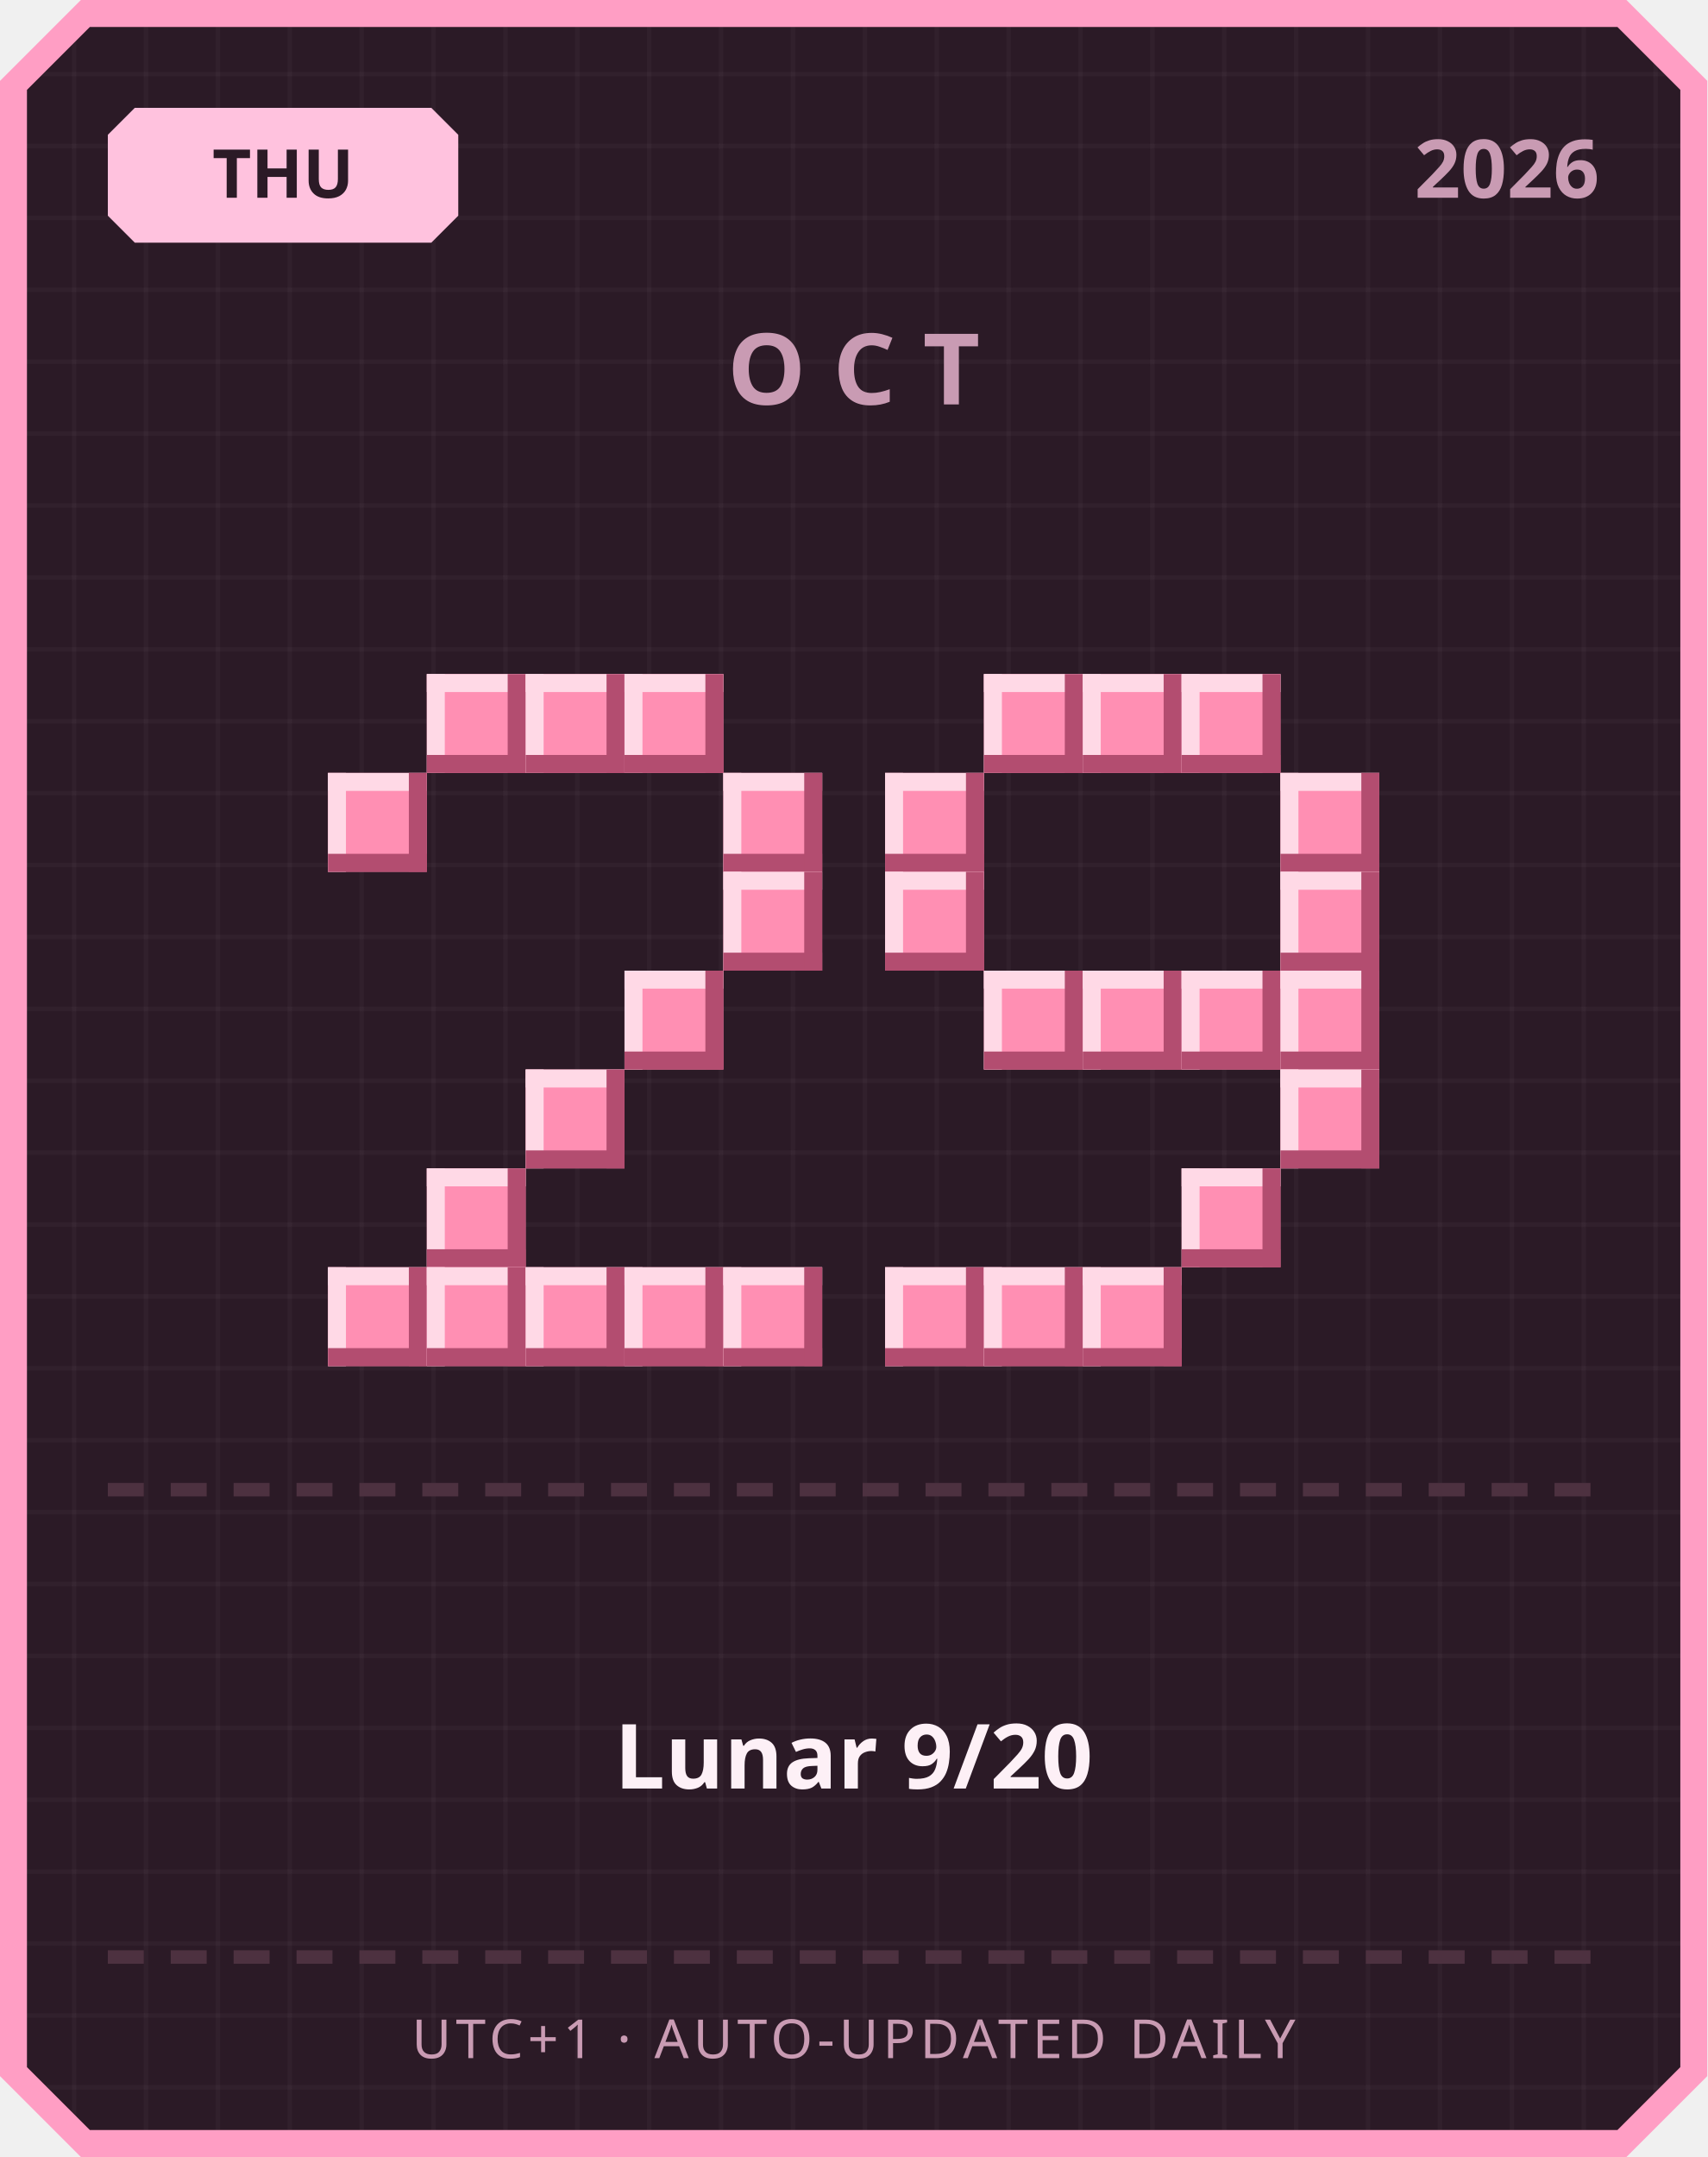
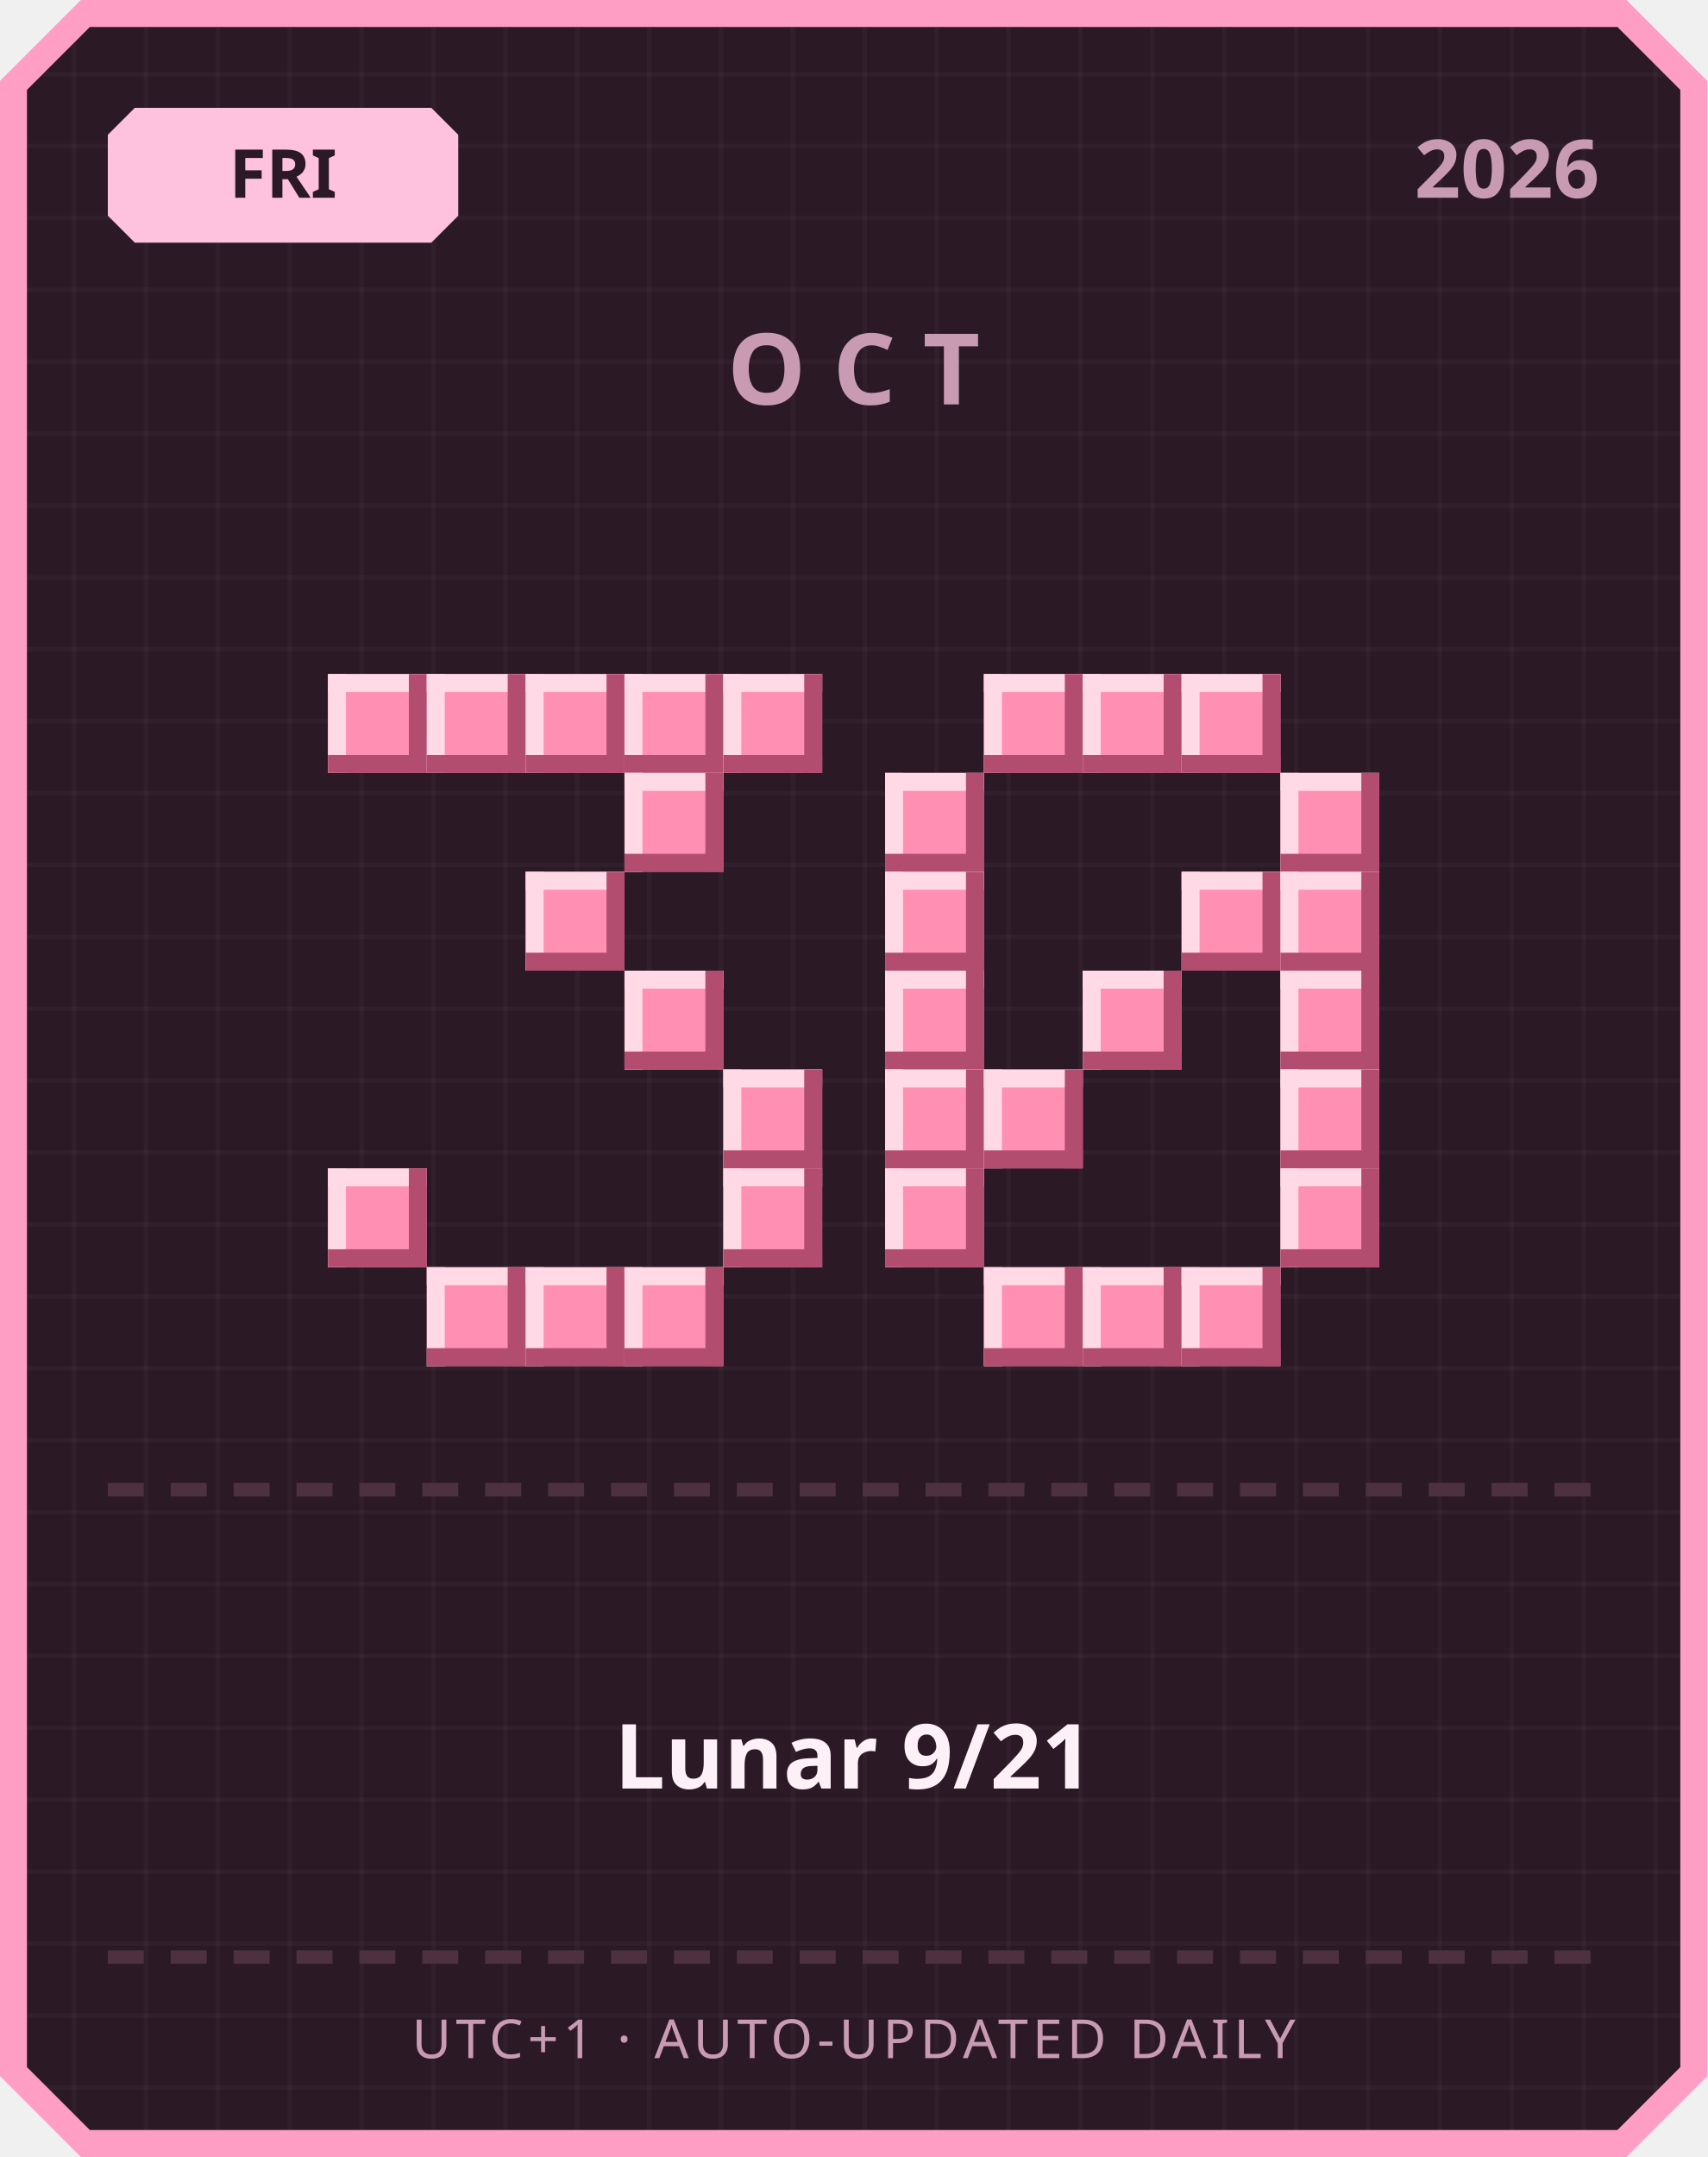
<svg xmlns="http://www.w3.org/2000/svg" width="380" height="480" viewBox="0 0 380 480">
  <defs>
    <pattern id="grid" width="16" height="16" patternUnits="userSpaceOnUse">
      <rect width="16" height="16" fill="#2b1a26" />
      <rect width="1" height="16" fill="#ffffff" opacity="0.03" />
      <rect width="16" height="1" fill="#ffffff" opacity="0.03" />
    </pattern>
  </defs>
  <path d="M 18,0 L 362,0 L 380,18 L 380,462 L 362,480 L 18,480 L 0,462 L 0,18 Z" fill="#ff9ec4" />
  <path d="M 20,6 L 360,6 L 374,20 L 374,460 L 360,474 L 20,474 L 6,460 L 6,20 Z" fill="url(#grid)" />
  <path d="M 30,24 L 96,24 L 102,30 L 102,48 L 96,54 L 30,54 L 24,48 L 24,30 Z" fill="#ffc2de" />
-   <text x="63" y="44" text-anchor="middle" font-family="'Segoe UI', sans-serif" font-size="15" font-weight="700" fill="#2b1a26">THU</text>
+   <text x="63" y="44" text-anchor="middle" font-family="'Segoe UI', sans-serif" font-size="15" font-weight="700" fill="#2b1a26">FRI</text>
  <text x="356" y="44" text-anchor="end" font-family="'Segoe UI', sans-serif" font-size="18" font-weight="700" fill="#c99bb3">2026</text>
  <text x="190" y="90" text-anchor="middle" font-family="'Segoe UI', sans-serif" font-size="22" font-weight="700" letter-spacing="6" fill="#c99bb3">OCT</text>
+   <rect x="73" y="150" width="22" height="22" fill="#ff8fb3" />
+   <rect x="73" y="150" width="22" height="4" fill="#ffd9e6" />
+   <rect x="73" y="150" width="4" height="22" fill="#ffd9e6" />
+   <rect x="73" y="168" width="22" height="4" fill="#b34d70" />
+   <rect x="91" y="150" width="4" height="22" fill="#b34d70" />
  <rect x="95" y="150" width="22" height="22" fill="#ff8fb3" />
  <rect x="95" y="150" width="22" height="4" fill="#ffd9e6" />
  <rect x="95" y="150" width="4" height="22" fill="#ffd9e6" />
  <rect x="95" y="168" width="22" height="4" fill="#b34d70" />
  <rect x="113" y="150" width="4" height="22" fill="#b34d70" />
  <rect x="117" y="150" width="22" height="22" fill="#ff8fb3" />
  <rect x="117" y="150" width="22" height="4" fill="#ffd9e6" />
  <rect x="117" y="150" width="4" height="22" fill="#ffd9e6" />
  <rect x="117" y="168" width="22" height="4" fill="#b34d70" />
  <rect x="135" y="150" width="4" height="22" fill="#b34d70" />
  <rect x="139" y="150" width="22" height="22" fill="#ff8fb3" />
  <rect x="139" y="150" width="22" height="4" fill="#ffd9e6" />
  <rect x="139" y="150" width="4" height="22" fill="#ffd9e6" />
  <rect x="139" y="168" width="22" height="4" fill="#b34d70" />
  <rect x="157" y="150" width="4" height="22" fill="#b34d70" />
-   <rect x="73" y="172" width="22" height="22" fill="#ff8fb3" />
-   <rect x="73" y="172" width="22" height="4" fill="#ffd9e6" />
-   <rect x="73" y="172" width="4" height="22" fill="#ffd9e6" />
-   <rect x="73" y="190" width="22" height="4" fill="#b34d70" />
-   <rect x="91" y="172" width="4" height="22" fill="#b34d70" />
-   <rect x="161" y="172" width="22" height="22" fill="#ff8fb3" />
-   <rect x="161" y="172" width="22" height="4" fill="#ffd9e6" />
-   <rect x="161" y="172" width="4" height="22" fill="#ffd9e6" />
-   <rect x="161" y="190" width="22" height="4" fill="#b34d70" />
-   <rect x="179" y="172" width="4" height="22" fill="#b34d70" />
-   <rect x="161" y="194" width="22" height="22" fill="#ff8fb3" />
-   <rect x="161" y="194" width="22" height="4" fill="#ffd9e6" />
-   <rect x="161" y="194" width="4" height="22" fill="#ffd9e6" />
-   <rect x="161" y="212" width="22" height="4" fill="#b34d70" />
-   <rect x="179" y="194" width="4" height="22" fill="#b34d70" />
+   <rect x="161" y="150" width="22" height="22" fill="#ff8fb3" />
+   <rect x="161" y="150" width="22" height="4" fill="#ffd9e6" />
+   <rect x="161" y="150" width="4" height="22" fill="#ffd9e6" />
+   <rect x="161" y="168" width="22" height="4" fill="#b34d70" />
+   <rect x="179" y="150" width="4" height="22" fill="#b34d70" />
+   <rect x="139" y="172" width="22" height="22" fill="#ff8fb3" />
+   <rect x="139" y="172" width="22" height="4" fill="#ffd9e6" />
+   <rect x="139" y="172" width="4" height="22" fill="#ffd9e6" />
+   <rect x="139" y="190" width="22" height="4" fill="#b34d70" />
+   <rect x="157" y="172" width="4" height="22" fill="#b34d70" />
+   <rect x="117" y="194" width="22" height="22" fill="#ff8fb3" />
+   <rect x="117" y="194" width="22" height="4" fill="#ffd9e6" />
+   <rect x="117" y="194" width="4" height="22" fill="#ffd9e6" />
+   <rect x="117" y="212" width="22" height="4" fill="#b34d70" />
+   <rect x="135" y="194" width="4" height="22" fill="#b34d70" />
  <rect x="139" y="216" width="22" height="22" fill="#ff8fb3" />
  <rect x="139" y="216" width="22" height="4" fill="#ffd9e6" />
  <rect x="139" y="216" width="4" height="22" fill="#ffd9e6" />
  <rect x="139" y="234" width="22" height="4" fill="#b34d70" />
  <rect x="157" y="216" width="4" height="22" fill="#b34d70" />
-   <rect x="117" y="238" width="22" height="22" fill="#ff8fb3" />
-   <rect x="117" y="238" width="22" height="4" fill="#ffd9e6" />
-   <rect x="117" y="238" width="4" height="22" fill="#ffd9e6" />
-   <rect x="117" y="256" width="22" height="4" fill="#b34d70" />
-   <rect x="135" y="238" width="4" height="22" fill="#b34d70" />
-   <rect x="95" y="260" width="22" height="22" fill="#ff8fb3" />
-   <rect x="95" y="260" width="22" height="4" fill="#ffd9e6" />
-   <rect x="95" y="260" width="4" height="22" fill="#ffd9e6" />
-   <rect x="95" y="278" width="22" height="4" fill="#b34d70" />
-   <rect x="113" y="260" width="4" height="22" fill="#b34d70" />
-   <rect x="73" y="282" width="22" height="22" fill="#ff8fb3" />
-   <rect x="73" y="282" width="22" height="4" fill="#ffd9e6" />
-   <rect x="73" y="282" width="4" height="22" fill="#ffd9e6" />
-   <rect x="73" y="300" width="22" height="4" fill="#b34d70" />
-   <rect x="91" y="282" width="4" height="22" fill="#b34d70" />
+   <rect x="161" y="238" width="22" height="22" fill="#ff8fb3" />
+   <rect x="161" y="238" width="22" height="4" fill="#ffd9e6" />
+   <rect x="161" y="238" width="4" height="22" fill="#ffd9e6" />
+   <rect x="161" y="256" width="22" height="4" fill="#b34d70" />
+   <rect x="179" y="238" width="4" height="22" fill="#b34d70" />
+   <rect x="73" y="260" width="22" height="22" fill="#ff8fb3" />
+   <rect x="73" y="260" width="22" height="4" fill="#ffd9e6" />
+   <rect x="73" y="260" width="4" height="22" fill="#ffd9e6" />
+   <rect x="73" y="278" width="22" height="4" fill="#b34d70" />
+   <rect x="91" y="260" width="4" height="22" fill="#b34d70" />
+   <rect x="161" y="260" width="22" height="22" fill="#ff8fb3" />
+   <rect x="161" y="260" width="22" height="4" fill="#ffd9e6" />
+   <rect x="161" y="260" width="4" height="22" fill="#ffd9e6" />
+   <rect x="161" y="278" width="22" height="4" fill="#b34d70" />
+   <rect x="179" y="260" width="4" height="22" fill="#b34d70" />
  <rect x="95" y="282" width="22" height="22" fill="#ff8fb3" />
  <rect x="95" y="282" width="22" height="4" fill="#ffd9e6" />
  <rect x="95" y="282" width="4" height="22" fill="#ffd9e6" />
  <rect x="95" y="300" width="22" height="4" fill="#b34d70" />
  <rect x="113" y="282" width="4" height="22" fill="#b34d70" />
  <rect x="117" y="282" width="22" height="22" fill="#ff8fb3" />
  <rect x="117" y="282" width="22" height="4" fill="#ffd9e6" />
  <rect x="117" y="282" width="4" height="22" fill="#ffd9e6" />
  <rect x="117" y="300" width="22" height="4" fill="#b34d70" />
  <rect x="135" y="282" width="4" height="22" fill="#b34d70" />
  <rect x="139" y="282" width="22" height="22" fill="#ff8fb3" />
  <rect x="139" y="282" width="22" height="4" fill="#ffd9e6" />
  <rect x="139" y="282" width="4" height="22" fill="#ffd9e6" />
  <rect x="139" y="300" width="22" height="4" fill="#b34d70" />
  <rect x="157" y="282" width="4" height="22" fill="#b34d70" />
-   <rect x="161" y="282" width="22" height="22" fill="#ff8fb3" />
-   <rect x="161" y="282" width="22" height="4" fill="#ffd9e6" />
-   <rect x="161" y="282" width="4" height="22" fill="#ffd9e6" />
-   <rect x="161" y="300" width="22" height="4" fill="#b34d70" />
-   <rect x="179" y="282" width="4" height="22" fill="#b34d70" />
  <rect x="219" y="150" width="22" height="22" fill="#ff8fb3" />
  <rect x="219" y="150" width="22" height="4" fill="#ffd9e6" />
  <rect x="219" y="150" width="4" height="22" fill="#ffd9e6" />
  <rect x="219" y="168" width="22" height="4" fill="#b34d70" />
  <rect x="237" y="150" width="4" height="22" fill="#b34d70" />
  <rect x="241" y="150" width="22" height="22" fill="#ff8fb3" />
  <rect x="241" y="150" width="22" height="4" fill="#ffd9e6" />
  <rect x="241" y="150" width="4" height="22" fill="#ffd9e6" />
  <rect x="241" y="168" width="22" height="4" fill="#b34d70" />
  <rect x="259" y="150" width="4" height="22" fill="#b34d70" />
  <rect x="263" y="150" width="22" height="22" fill="#ff8fb3" />
  <rect x="263" y="150" width="22" height="4" fill="#ffd9e6" />
  <rect x="263" y="150" width="4" height="22" fill="#ffd9e6" />
  <rect x="263" y="168" width="22" height="4" fill="#b34d70" />
  <rect x="281" y="150" width="4" height="22" fill="#b34d70" />
  <rect x="197" y="172" width="22" height="22" fill="#ff8fb3" />
  <rect x="197" y="172" width="22" height="4" fill="#ffd9e6" />
  <rect x="197" y="172" width="4" height="22" fill="#ffd9e6" />
  <rect x="197" y="190" width="22" height="4" fill="#b34d70" />
  <rect x="215" y="172" width="4" height="22" fill="#b34d70" />
  <rect x="285" y="172" width="22" height="22" fill="#ff8fb3" />
  <rect x="285" y="172" width="22" height="4" fill="#ffd9e6" />
  <rect x="285" y="172" width="4" height="22" fill="#ffd9e6" />
  <rect x="285" y="190" width="22" height="4" fill="#b34d70" />
  <rect x="303" y="172" width="4" height="22" fill="#b34d70" />
  <rect x="197" y="194" width="22" height="22" fill="#ff8fb3" />
  <rect x="197" y="194" width="22" height="4" fill="#ffd9e6" />
  <rect x="197" y="194" width="4" height="22" fill="#ffd9e6" />
  <rect x="197" y="212" width="22" height="4" fill="#b34d70" />
  <rect x="215" y="194" width="4" height="22" fill="#b34d70" />
+   <rect x="263" y="194" width="22" height="22" fill="#ff8fb3" />
+   <rect x="263" y="194" width="22" height="4" fill="#ffd9e6" />
+   <rect x="263" y="194" width="4" height="22" fill="#ffd9e6" />
+   <rect x="263" y="212" width="22" height="4" fill="#b34d70" />
+   <rect x="281" y="194" width="4" height="22" fill="#b34d70" />
  <rect x="285" y="194" width="22" height="22" fill="#ff8fb3" />
  <rect x="285" y="194" width="22" height="4" fill="#ffd9e6" />
  <rect x="285" y="194" width="4" height="22" fill="#ffd9e6" />
  <rect x="285" y="212" width="22" height="4" fill="#b34d70" />
  <rect x="303" y="194" width="4" height="22" fill="#b34d70" />
-   <rect x="219" y="216" width="22" height="22" fill="#ff8fb3" />
-   <rect x="219" y="216" width="22" height="4" fill="#ffd9e6" />
-   <rect x="219" y="216" width="4" height="22" fill="#ffd9e6" />
-   <rect x="219" y="234" width="22" height="4" fill="#b34d70" />
-   <rect x="237" y="216" width="4" height="22" fill="#b34d70" />
+   <rect x="197" y="216" width="22" height="22" fill="#ff8fb3" />
+   <rect x="197" y="216" width="22" height="4" fill="#ffd9e6" />
+   <rect x="197" y="216" width="4" height="22" fill="#ffd9e6" />
+   <rect x="197" y="234" width="22" height="4" fill="#b34d70" />
+   <rect x="215" y="216" width="4" height="22" fill="#b34d70" />
  <rect x="241" y="216" width="22" height="22" fill="#ff8fb3" />
  <rect x="241" y="216" width="22" height="4" fill="#ffd9e6" />
  <rect x="241" y="216" width="4" height="22" fill="#ffd9e6" />
  <rect x="241" y="234" width="22" height="4" fill="#b34d70" />
  <rect x="259" y="216" width="4" height="22" fill="#b34d70" />
-   <rect x="263" y="216" width="22" height="22" fill="#ff8fb3" />
-   <rect x="263" y="216" width="22" height="4" fill="#ffd9e6" />
-   <rect x="263" y="216" width="4" height="22" fill="#ffd9e6" />
-   <rect x="263" y="234" width="22" height="4" fill="#b34d70" />
-   <rect x="281" y="216" width="4" height="22" fill="#b34d70" />
  <rect x="285" y="216" width="22" height="22" fill="#ff8fb3" />
  <rect x="285" y="216" width="22" height="4" fill="#ffd9e6" />
  <rect x="285" y="216" width="4" height="22" fill="#ffd9e6" />
  <rect x="285" y="234" width="22" height="4" fill="#b34d70" />
  <rect x="303" y="216" width="4" height="22" fill="#b34d70" />
+   <rect x="197" y="238" width="22" height="22" fill="#ff8fb3" />
+   <rect x="197" y="238" width="22" height="4" fill="#ffd9e6" />
+   <rect x="197" y="238" width="4" height="22" fill="#ffd9e6" />
+   <rect x="197" y="256" width="22" height="4" fill="#b34d70" />
+   <rect x="215" y="238" width="4" height="22" fill="#b34d70" />
+   <rect x="219" y="238" width="22" height="22" fill="#ff8fb3" />
+   <rect x="219" y="238" width="22" height="4" fill="#ffd9e6" />
+   <rect x="219" y="238" width="4" height="22" fill="#ffd9e6" />
+   <rect x="219" y="256" width="22" height="4" fill="#b34d70" />
+   <rect x="237" y="238" width="4" height="22" fill="#b34d70" />
  <rect x="285" y="238" width="22" height="22" fill="#ff8fb3" />
  <rect x="285" y="238" width="22" height="4" fill="#ffd9e6" />
  <rect x="285" y="238" width="4" height="22" fill="#ffd9e6" />
  <rect x="285" y="256" width="22" height="4" fill="#b34d70" />
  <rect x="303" y="238" width="4" height="22" fill="#b34d70" />
-   <rect x="263" y="260" width="22" height="22" fill="#ff8fb3" />
-   <rect x="263" y="260" width="22" height="4" fill="#ffd9e6" />
-   <rect x="263" y="260" width="4" height="22" fill="#ffd9e6" />
-   <rect x="263" y="278" width="22" height="4" fill="#b34d70" />
-   <rect x="281" y="260" width="4" height="22" fill="#b34d70" />
-   <rect x="197" y="282" width="22" height="22" fill="#ff8fb3" />
-   <rect x="197" y="282" width="22" height="4" fill="#ffd9e6" />
-   <rect x="197" y="282" width="4" height="22" fill="#ffd9e6" />
-   <rect x="197" y="300" width="22" height="4" fill="#b34d70" />
-   <rect x="215" y="282" width="4" height="22" fill="#b34d70" />
+   <rect x="197" y="260" width="22" height="22" fill="#ff8fb3" />
+   <rect x="197" y="260" width="22" height="4" fill="#ffd9e6" />
+   <rect x="197" y="260" width="4" height="22" fill="#ffd9e6" />
+   <rect x="197" y="278" width="22" height="4" fill="#b34d70" />
+   <rect x="215" y="260" width="4" height="22" fill="#b34d70" />
+   <rect x="285" y="260" width="22" height="22" fill="#ff8fb3" />
+   <rect x="285" y="260" width="22" height="4" fill="#ffd9e6" />
+   <rect x="285" y="260" width="4" height="22" fill="#ffd9e6" />
+   <rect x="285" y="278" width="22" height="4" fill="#b34d70" />
+   <rect x="303" y="260" width="4" height="22" fill="#b34d70" />
  <rect x="219" y="282" width="22" height="22" fill="#ff8fb3" />
  <rect x="219" y="282" width="22" height="4" fill="#ffd9e6" />
  <rect x="219" y="282" width="4" height="22" fill="#ffd9e6" />
  <rect x="219" y="300" width="22" height="4" fill="#b34d70" />
  <rect x="237" y="282" width="4" height="22" fill="#b34d70" />
  <rect x="241" y="282" width="22" height="22" fill="#ff8fb3" />
  <rect x="241" y="282" width="22" height="4" fill="#ffd9e6" />
  <rect x="241" y="282" width="4" height="22" fill="#ffd9e6" />
  <rect x="241" y="300" width="22" height="4" fill="#b34d70" />
  <rect x="259" y="282" width="4" height="22" fill="#b34d70" />
+   <rect x="263" y="282" width="22" height="22" fill="#ff8fb3" />
+   <rect x="263" y="282" width="22" height="4" fill="#ffd9e6" />
+   <rect x="263" y="282" width="4" height="22" fill="#ffd9e6" />
+   <rect x="263" y="300" width="22" height="4" fill="#b34d70" />
+   <rect x="281" y="282" width="4" height="22" fill="#b34d70" />
  <rect x="24" y="330" width="8" height="3" fill="#4d3140" />
  <rect x="38" y="330" width="8" height="3" fill="#4d3140" />
  <rect x="52" y="330" width="8" height="3" fill="#4d3140" />
  <rect x="66" y="330" width="8" height="3" fill="#4d3140" />
  <rect x="80" y="330" width="8" height="3" fill="#4d3140" />
  <rect x="94" y="330" width="8" height="3" fill="#4d3140" />
  <rect x="108" y="330" width="8" height="3" fill="#4d3140" />
  <rect x="122" y="330" width="8" height="3" fill="#4d3140" />
  <rect x="136" y="330" width="8" height="3" fill="#4d3140" />
  <rect x="150" y="330" width="8" height="3" fill="#4d3140" />
  <rect x="164" y="330" width="8" height="3" fill="#4d3140" />
  <rect x="178" y="330" width="8" height="3" fill="#4d3140" />
  <rect x="192" y="330" width="8" height="3" fill="#4d3140" />
  <rect x="206" y="330" width="8" height="3" fill="#4d3140" />
  <rect x="220" y="330" width="8" height="3" fill="#4d3140" />
  <rect x="234" y="330" width="8" height="3" fill="#4d3140" />
  <rect x="248" y="330" width="8" height="3" fill="#4d3140" />
  <rect x="262" y="330" width="8" height="3" fill="#4d3140" />
  <rect x="276" y="330" width="8" height="3" fill="#4d3140" />
  <rect x="290" y="330" width="8" height="3" fill="#4d3140" />
  <rect x="304" y="330" width="8" height="3" fill="#4d3140" />
  <rect x="318" y="330" width="8" height="3" fill="#4d3140" />
  <rect x="332" y="330" width="8" height="3" fill="#4d3140" />
  <rect x="346" y="330" width="8" height="3" fill="#4d3140" />
-   <text x="190" y="398" text-anchor="middle" font-family="'Segoe UI', 'Microsoft JhengHei', sans-serif" font-size="20" font-weight="700" fill="#fdf0f6">Lunar 9/20</text>
+   <text x="190" y="398" text-anchor="middle" font-family="'Segoe UI', 'Microsoft JhengHei', sans-serif" font-size="20" font-weight="700" fill="#fdf0f6">Lunar 9/21</text>
  <rect x="24" y="434" width="8" height="3" fill="#4d3140" />
  <rect x="38" y="434" width="8" height="3" fill="#4d3140" />
  <rect x="52" y="434" width="8" height="3" fill="#4d3140" />
  <rect x="66" y="434" width="8" height="3" fill="#4d3140" />
  <rect x="80" y="434" width="8" height="3" fill="#4d3140" />
  <rect x="94" y="434" width="8" height="3" fill="#4d3140" />
  <rect x="108" y="434" width="8" height="3" fill="#4d3140" />
  <rect x="122" y="434" width="8" height="3" fill="#4d3140" />
  <rect x="136" y="434" width="8" height="3" fill="#4d3140" />
  <rect x="150" y="434" width="8" height="3" fill="#4d3140" />
  <rect x="164" y="434" width="8" height="3" fill="#4d3140" />
  <rect x="178" y="434" width="8" height="3" fill="#4d3140" />
  <rect x="192" y="434" width="8" height="3" fill="#4d3140" />
  <rect x="206" y="434" width="8" height="3" fill="#4d3140" />
  <rect x="220" y="434" width="8" height="3" fill="#4d3140" />
  <rect x="234" y="434" width="8" height="3" fill="#4d3140" />
  <rect x="248" y="434" width="8" height="3" fill="#4d3140" />
  <rect x="262" y="434" width="8" height="3" fill="#4d3140" />
  <rect x="276" y="434" width="8" height="3" fill="#4d3140" />
  <rect x="290" y="434" width="8" height="3" fill="#4d3140" />
  <rect x="304" y="434" width="8" height="3" fill="#4d3140" />
  <rect x="318" y="434" width="8" height="3" fill="#4d3140" />
  <rect x="332" y="434" width="8" height="3" fill="#4d3140" />
  <rect x="346" y="434" width="8" height="3" fill="#4d3140" />
  <text x="190" y="458" text-anchor="middle" font-family="'Segoe UI', sans-serif" font-size="12" letter-spacing="1" fill="#c99bb3">UTC+1 · AUTO-UPDATED DAILY</text>
</svg>
